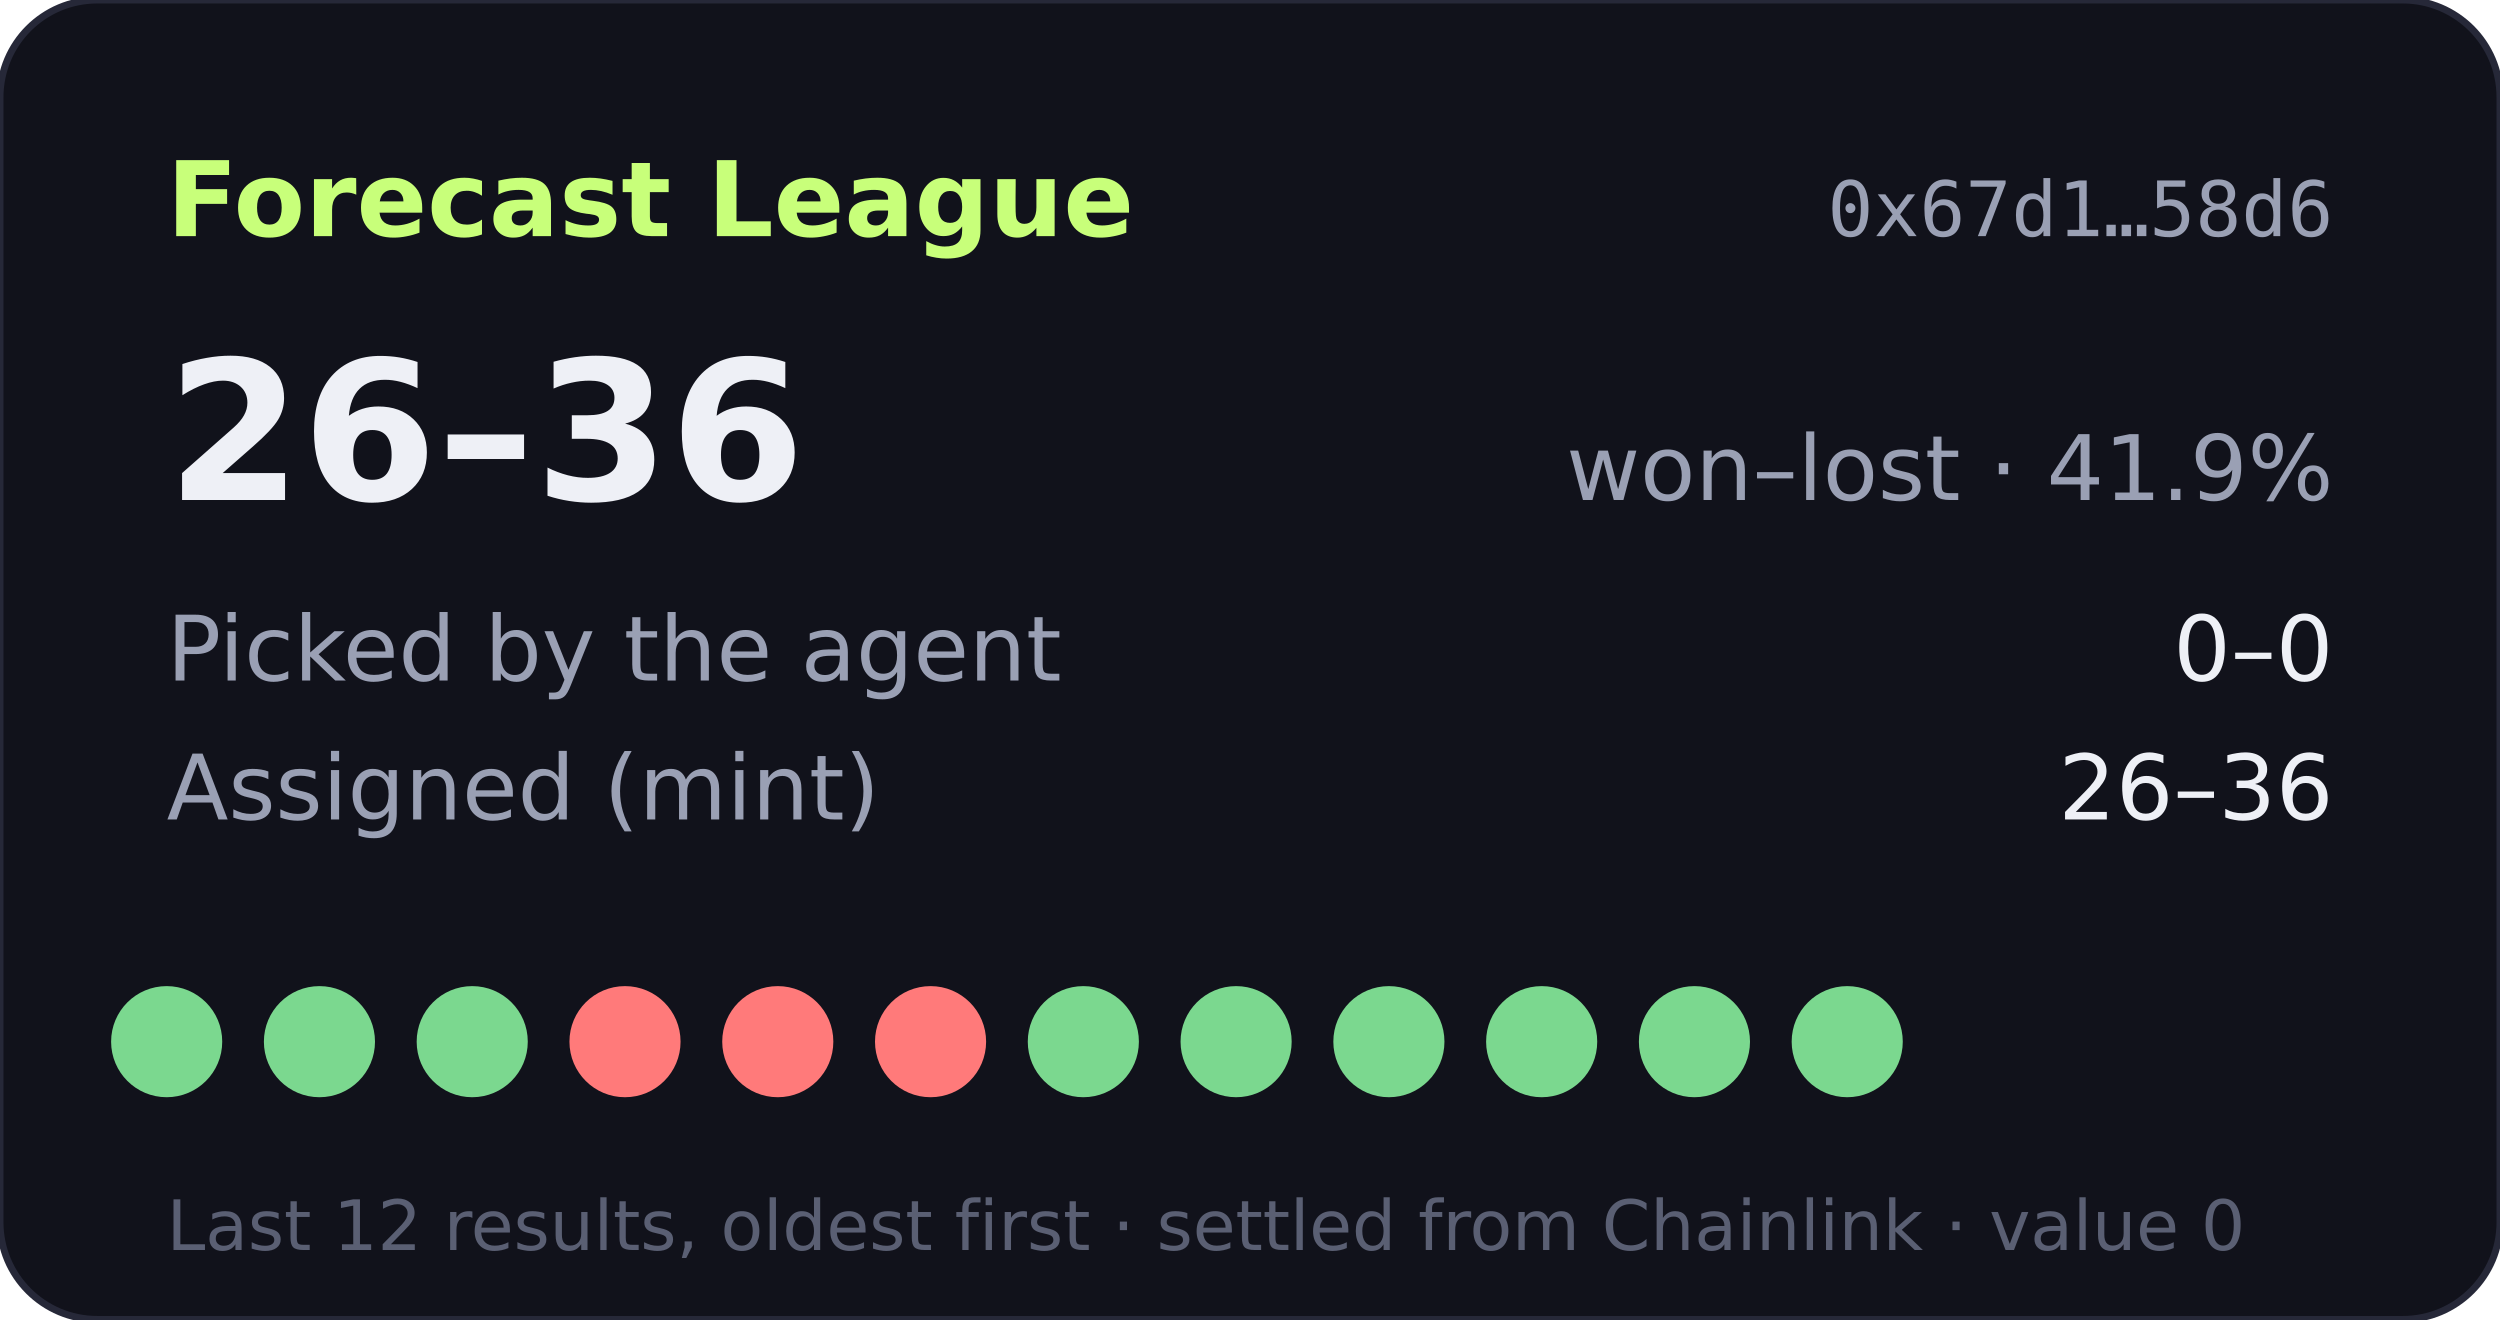
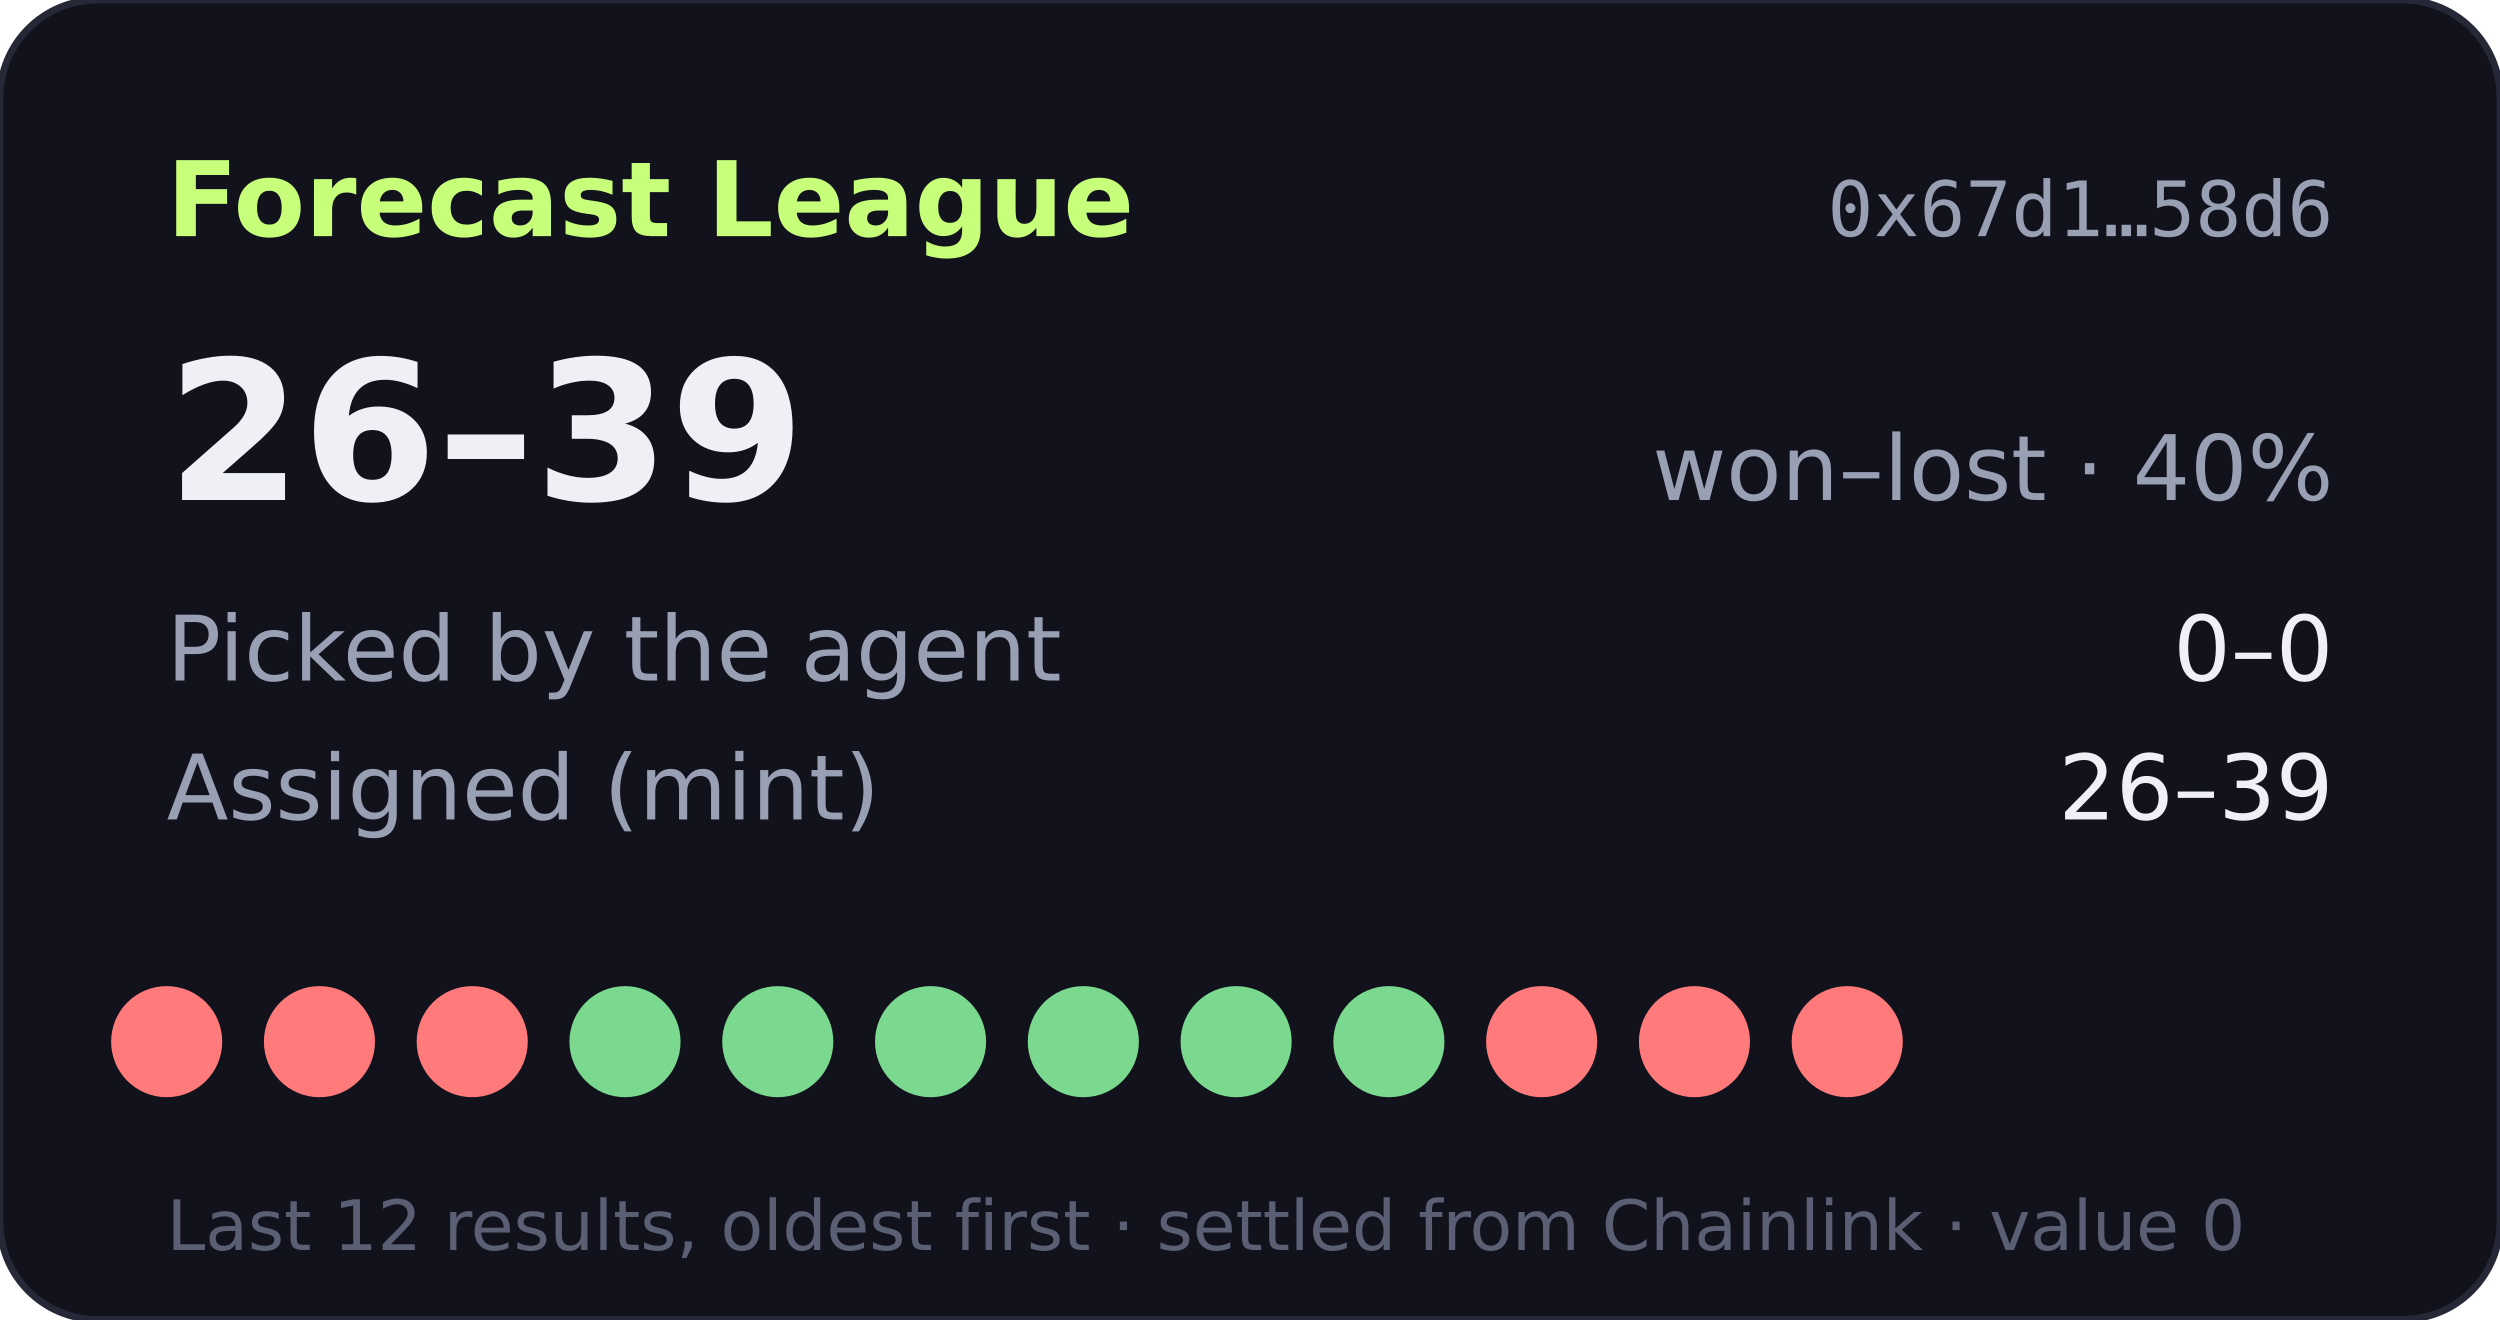
- <svg xmlns="http://www.w3.org/2000/svg" width="360" height="190" viewBox="0 0 360 190" role="img" aria-label="Forecast League record 26-36">
+ <svg xmlns="http://www.w3.org/2000/svg" width="360" height="190" viewBox="0 0 360 190" role="img" aria-label="Forecast League record 26-39">
  <rect width="360" height="190" rx="14" fill="#11121b" stroke="#262838" />
  <text x="24" y="34" fill="#c8ff7a" font-size="15" font-weight="700" font-family="Verdana,DejaVu Sans,sans-serif">Forecast League</text>
  <text x="336" y="34" fill="#9aa0b4" font-size="11" text-anchor="end" font-family="monospace">0x67d1…58d6</text>
  <g font-family="Verdana,DejaVu Sans,sans-serif">
-     <text x="24" y="72" fill="#eef0f6" font-size="28" font-weight="700">26–36</text>
-     <text x="336" y="72" fill="#9aa0b4" font-size="13" text-anchor="end">won–lost · 41.9%</text>
+     <text x="24" y="72" fill="#eef0f6" font-size="28" font-weight="700">26–39</text>
+     <text x="336" y="72" fill="#9aa0b4" font-size="13" text-anchor="end">won–lost · 40%</text>
    <text x="24" y="98" fill="#9aa0b4" font-size="13">Picked by the agent</text>
    <text x="336" y="98" fill="#eef0f6" font-size="13" text-anchor="end">0–0</text>
    <text x="24" y="118" fill="#9aa0b4" font-size="13">Assigned (mint)</text>
-     <text x="336" y="118" fill="#eef0f6" font-size="13" text-anchor="end">26–36</text>
-     <circle cx="24" cy="150" r="8" fill="#7bd88f" />
-     <circle cx="46" cy="150" r="8" fill="#7bd88f" />
-     <circle cx="68" cy="150" r="8" fill="#7bd88f" />
-     <circle cx="90" cy="150" r="8" fill="#ff7a7a" />
-     <circle cx="112" cy="150" r="8" fill="#ff7a7a" />
-     <circle cx="134" cy="150" r="8" fill="#ff7a7a" />
+     <text x="336" y="118" fill="#eef0f6" font-size="13" text-anchor="end">26–39</text>
+     <circle cx="24" cy="150" r="8" fill="#ff7a7a" />
+     <circle cx="46" cy="150" r="8" fill="#ff7a7a" />
+     <circle cx="68" cy="150" r="8" fill="#ff7a7a" />
+     <circle cx="90" cy="150" r="8" fill="#7bd88f" />
+     <circle cx="112" cy="150" r="8" fill="#7bd88f" />
+     <circle cx="134" cy="150" r="8" fill="#7bd88f" />
    <circle cx="156" cy="150" r="8" fill="#7bd88f" />
    <circle cx="178" cy="150" r="8" fill="#7bd88f" />
    <circle cx="200" cy="150" r="8" fill="#7bd88f" />
-     <circle cx="222" cy="150" r="8" fill="#7bd88f" />
-     <circle cx="244" cy="150" r="8" fill="#7bd88f" />
-     <circle cx="266" cy="150" r="8" fill="#7bd88f" />
+     <circle cx="222" cy="150" r="8" fill="#ff7a7a" />
+     <circle cx="244" cy="150" r="8" fill="#ff7a7a" />
+     <circle cx="266" cy="150" r="8" fill="#ff7a7a" />
    <text x="24" y="180" fill="#5a5f73" font-size="10">Last 12 results, oldest first · settled from Chainlink · value 0</text>
  </g>
</svg>
